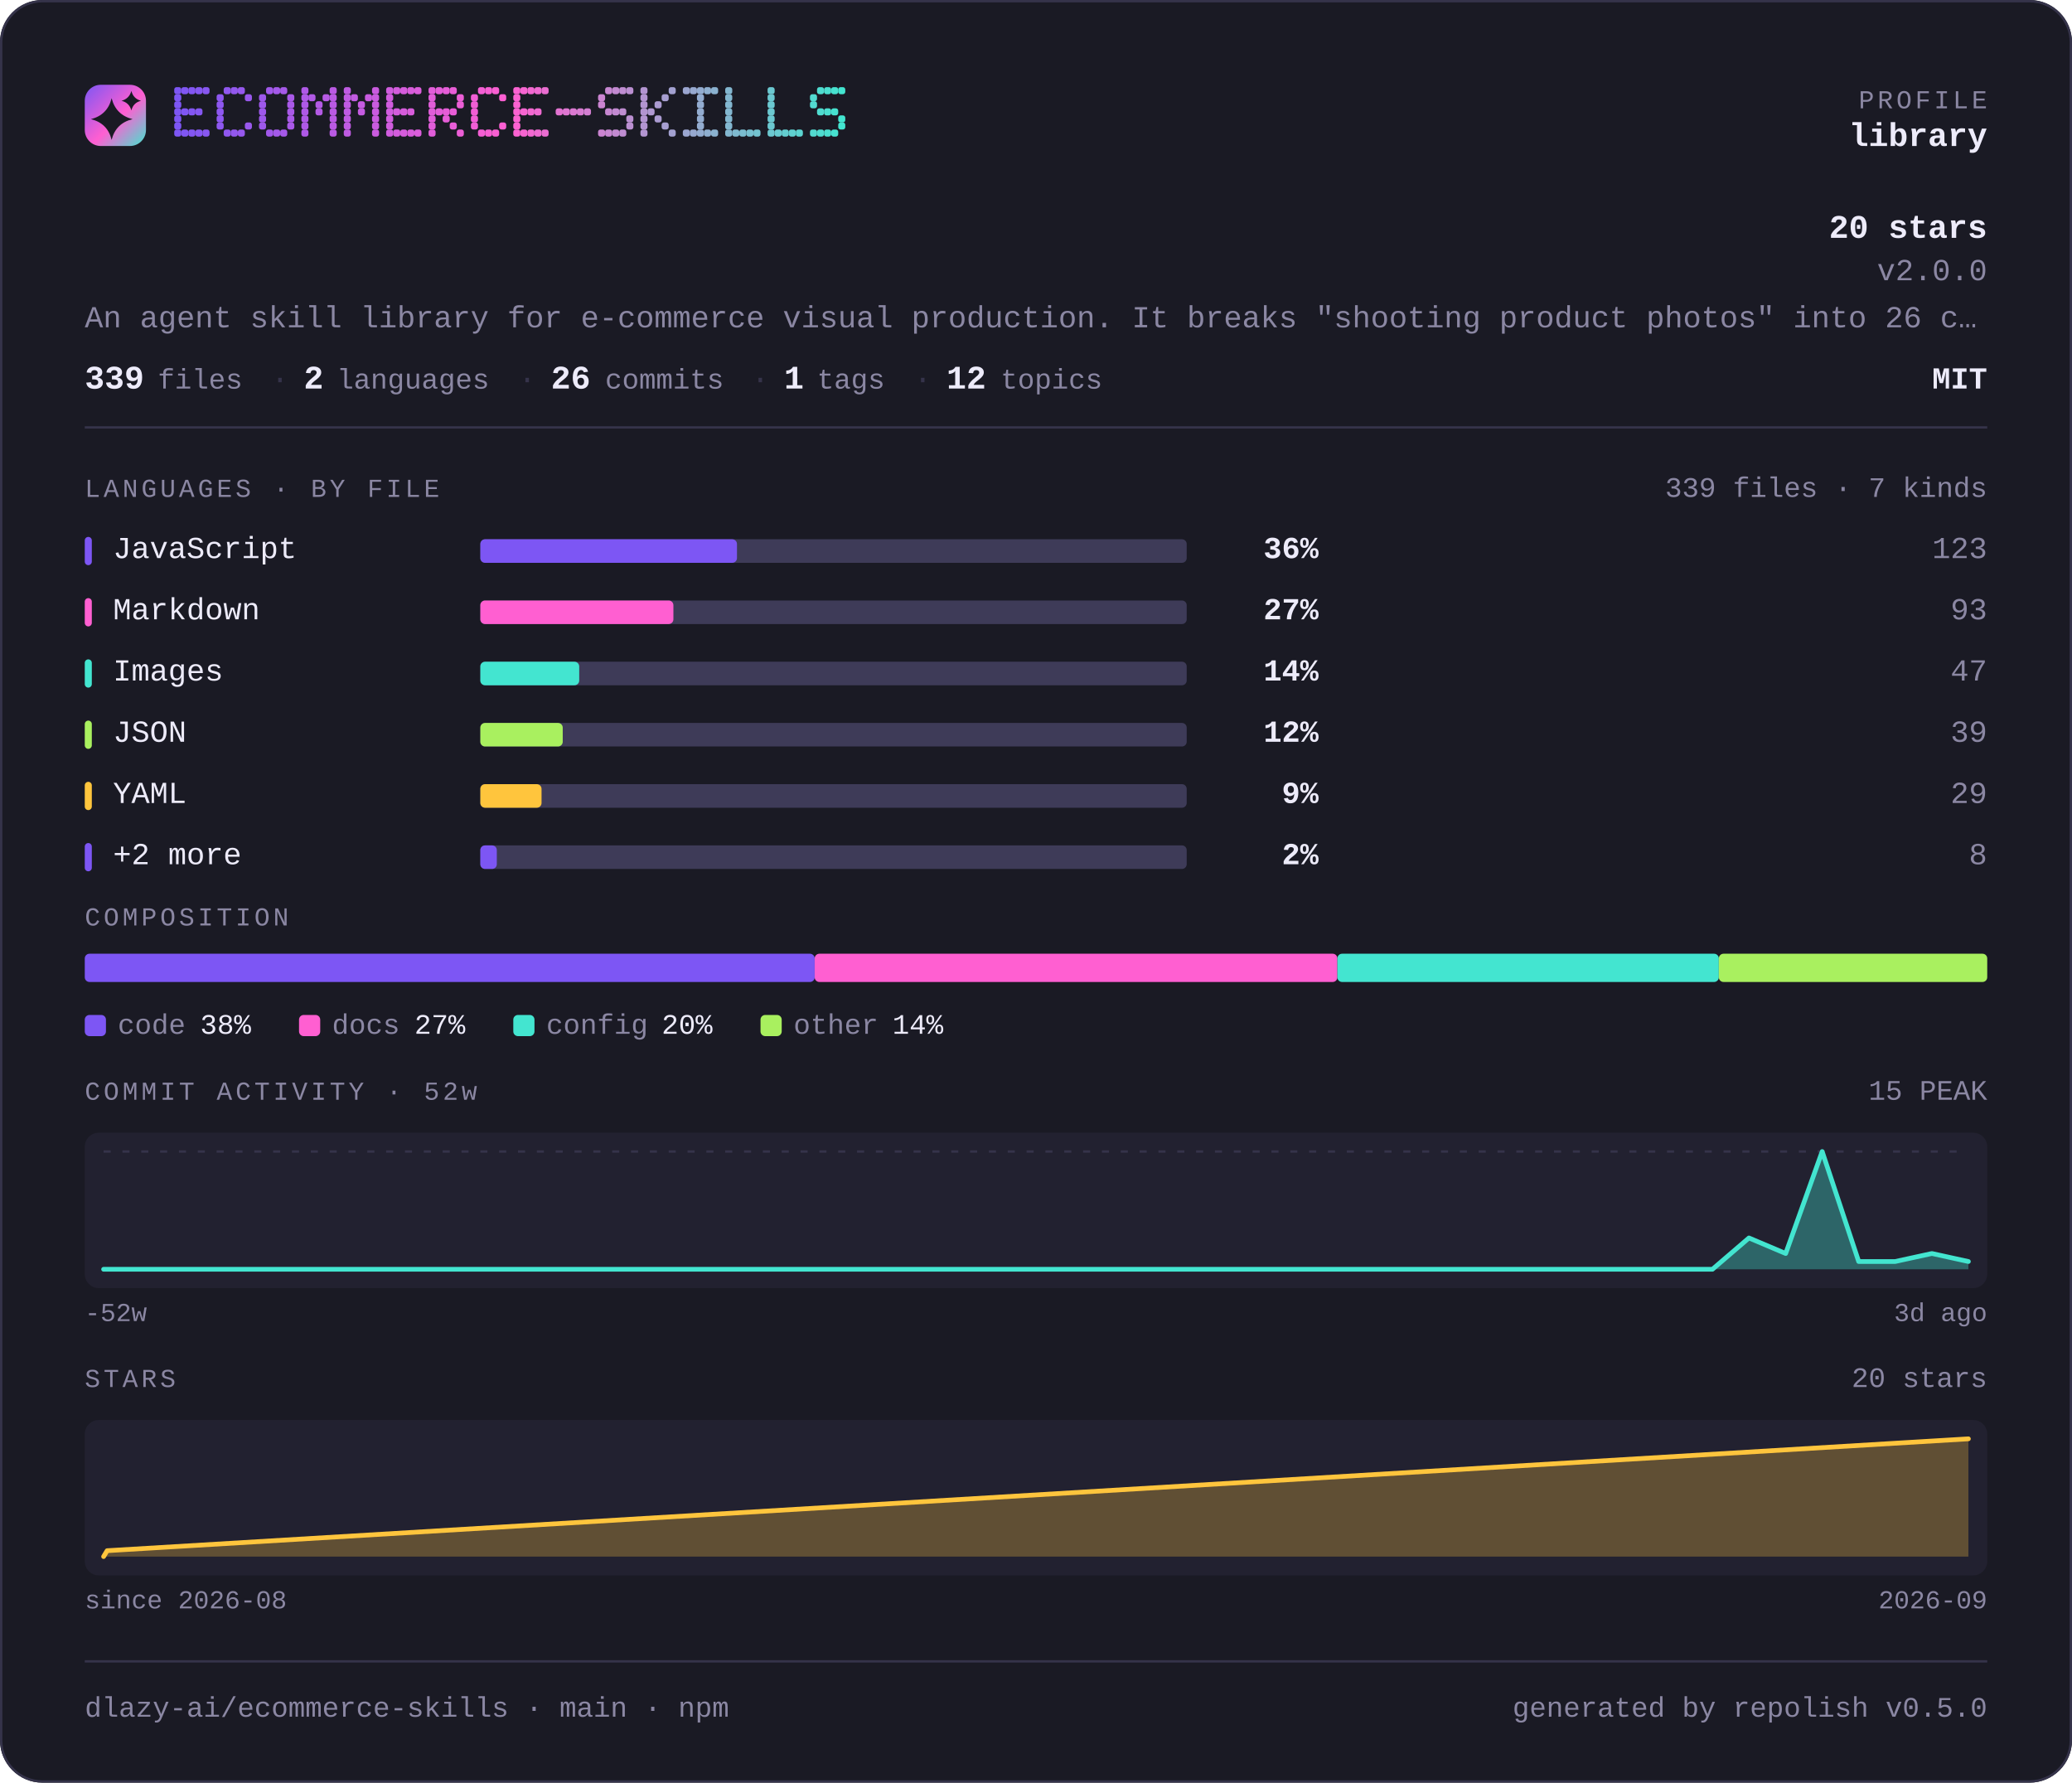
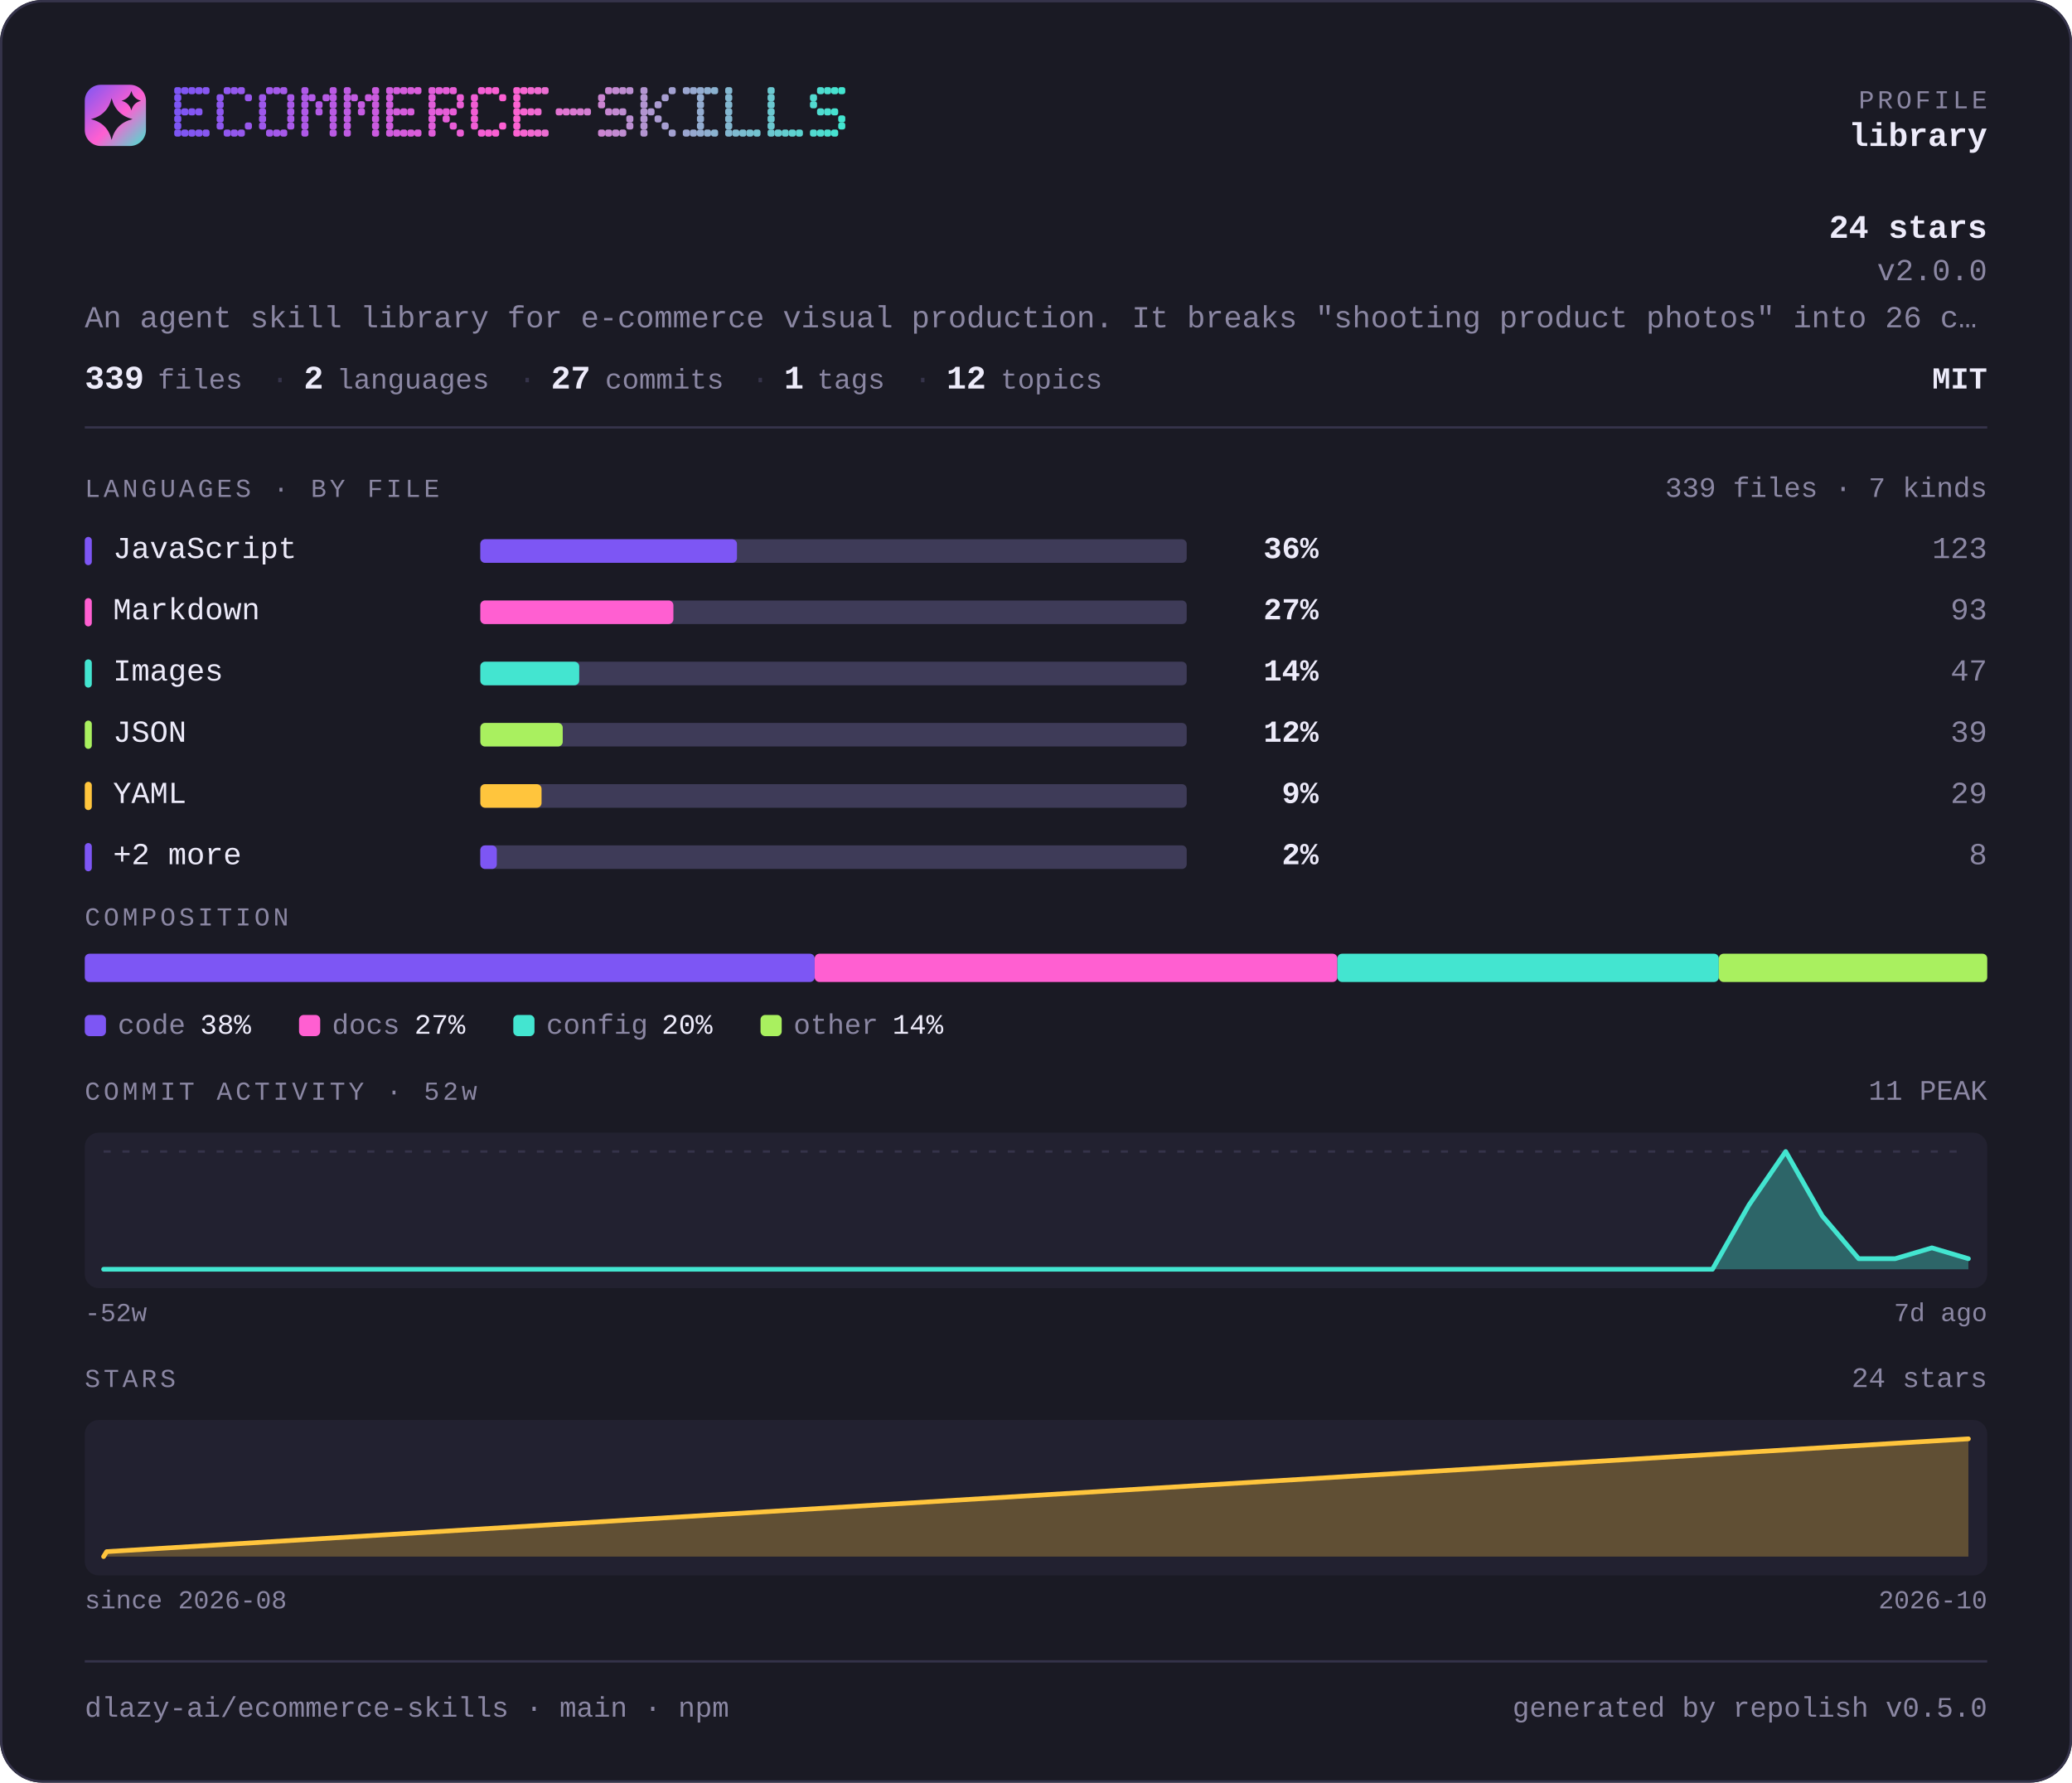
<svg xmlns="http://www.w3.org/2000/svg" width="880" height="757" viewBox="0 0 880 757" lang="en" role="img" aria-label="dlazy-ai/ecommerce-skills — repository overview">
  <defs>
    <linearGradient id="brand" x1="0" y1="0" x2="1" y2="1">
      <stop offset="0" stop-color="#7d56f4" />
      <stop offset="0.55" stop-color="#ff5fd1" />
      <stop offset="1" stop-color="#43e5d0" />
    </linearGradient>
  </defs>
  <style>
    .t { font-family: ui-monospace, SFMono-Regular, "SF Mono", Menlo, Consolas, "Liberation Mono", "Noto Sans Mono CJK SC", "Noto Sans Mono CJK JP", "Microsoft YaHei", "Hiragino Sans", "Yu Gothic", monospace; }
  </style>
  <rect x="0" y="0" width="880" height="757" rx="18.0" fill="#1a1a24" />
  <rect x="0.5" y="0.5" width="879" height="756" rx="17.5" fill="none" stroke="#35334a" />
  <rect x="36" y="36" width="26" height="26" rx="6.8" fill="url(#brand)" />
  <path d="M47.4 41.7Q49.2 48.8 56.3 50.6Q49.2 52.3 47.4 59.4Q45.7 52.3 38.6 50.6Q45.7 48.8 47.4 41.7Z" fill="#1a1a24" />
  <path d="M55.8 38.6Q56.6 41.9 59.9 42.8Q56.6 43.6 55.8 46.9Q54.9 43.6 51.6 42.8Q54.9 41.9 55.8 38.6Z" fill="#1a1a24" />
  <g fill="#7d56f4">
    <rect x="74" y="37" width="3" height="3" rx="1" />
    <rect x="74" y="40" width="3" height="3" rx="1" />
    <rect x="74" y="43" width="3" height="3" rx="1" />
    <rect x="74" y="46" width="3" height="3" rx="1" />
    <rect x="74" y="49" width="3" height="3" rx="1" />
    <rect x="74" y="52" width="3" height="3" rx="1" />
    <rect x="74" y="55" width="3" height="3" rx="1" />
  </g>
  <g fill="#8056f3">
    <rect x="77" y="37" width="3" height="3" rx="1" />
    <rect x="77" y="46" width="3" height="3" rx="1" />
    <rect x="77" y="55" width="3" height="3" rx="1" />
  </g>
  <g fill="#8356f3">
    <rect x="80" y="37" width="3" height="3" rx="1" />
    <rect x="80" y="46" width="3" height="3" rx="1" />
    <rect x="80" y="55" width="3" height="3" rx="1" />
  </g>
  <g fill="#8557f2">
    <rect x="83" y="37" width="3" height="3" rx="1" />
    <rect x="83" y="46" width="3" height="3" rx="1" />
    <rect x="83" y="55" width="3" height="3" rx="1" />
  </g>
  <g fill="#8857f1">
    <rect x="86" y="37" width="3" height="3" rx="1" />
    <rect x="86" y="55" width="3" height="3" rx="1" />
  </g>
  <g fill="#8e57f0">
    <rect x="92" y="40" width="3" height="3" rx="1" />
    <rect x="92" y="43" width="3" height="3" rx="1" />
    <rect x="92" y="46" width="3" height="3" rx="1" />
    <rect x="92" y="49" width="3" height="3" rx="1" />
    <rect x="92" y="52" width="3" height="3" rx="1" />
  </g>
  <g fill="#9057ef">
    <rect x="95" y="37" width="3" height="3" rx="1" />
    <rect x="95" y="55" width="3" height="3" rx="1" />
  </g>
  <g fill="#9358ee">
    <rect x="98" y="37" width="3" height="3" rx="1" />
    <rect x="98" y="55" width="3" height="3" rx="1" />
  </g>
  <g fill="#9658ed">
    <rect x="101" y="37" width="3" height="3" rx="1" />
    <rect x="101" y="55" width="3" height="3" rx="1" />
  </g>
  <g fill="#9958ed">
    <rect x="104" y="40" width="3" height="3" rx="1" />
    <rect x="104" y="52" width="3" height="3" rx="1" />
  </g>
  <g fill="#9e58eb">
    <rect x="110" y="40" width="3" height="3" rx="1" />
    <rect x="110" y="43" width="3" height="3" rx="1" />
    <rect x="110" y="46" width="3" height="3" rx="1" />
    <rect x="110" y="49" width="3" height="3" rx="1" />
    <rect x="110" y="52" width="3" height="3" rx="1" />
  </g>
  <g fill="#a158ea">
    <rect x="113" y="37" width="3" height="3" rx="1" />
    <rect x="113" y="55" width="3" height="3" rx="1" />
  </g>
  <g fill="#a459ea">
    <rect x="116" y="37" width="3" height="3" rx="1" />
    <rect x="116" y="55" width="3" height="3" rx="1" />
  </g>
  <g fill="#a659e9">
    <rect x="119" y="37" width="3" height="3" rx="1" />
    <rect x="119" y="55" width="3" height="3" rx="1" />
  </g>
  <g fill="#a959e8">
    <rect x="122" y="40" width="3" height="3" rx="1" />
    <rect x="122" y="43" width="3" height="3" rx="1" />
    <rect x="122" y="46" width="3" height="3" rx="1" />
    <rect x="122" y="49" width="3" height="3" rx="1" />
    <rect x="122" y="52" width="3" height="3" rx="1" />
  </g>
  <g fill="#af59e7">
    <rect x="128" y="37" width="3" height="3" rx="1" />
    <rect x="128" y="40" width="3" height="3" rx="1" />
    <rect x="128" y="43" width="3" height="3" rx="1" />
    <rect x="128" y="46" width="3" height="3" rx="1" />
    <rect x="128" y="49" width="3" height="3" rx="1" />
    <rect x="128" y="52" width="3" height="3" rx="1" />
    <rect x="128" y="55" width="3" height="3" rx="1" />
  </g>
  <g fill="#b25ae6">
    <rect x="131" y="40" width="3" height="3" rx="1" />
  </g>
  <g fill="#b45ae5">
    <rect x="134" y="43" width="3" height="3" rx="1" />
    <rect x="134" y="46" width="3" height="3" rx="1" />
  </g>
  <g fill="#b75ae4">
    <rect x="137" y="40" width="3" height="3" rx="1" />
  </g>
  <g fill="#ba5ae4">
    <rect x="140" y="37" width="3" height="3" rx="1" />
    <rect x="140" y="40" width="3" height="3" rx="1" />
    <rect x="140" y="43" width="3" height="3" rx="1" />
    <rect x="140" y="46" width="3" height="3" rx="1" />
    <rect x="140" y="49" width="3" height="3" rx="1" />
    <rect x="140" y="52" width="3" height="3" rx="1" />
    <rect x="140" y="55" width="3" height="3" rx="1" />
  </g>
  <g fill="#bf5be2">
    <rect x="146" y="37" width="3" height="3" rx="1" />
    <rect x="146" y="40" width="3" height="3" rx="1" />
    <rect x="146" y="43" width="3" height="3" rx="1" />
    <rect x="146" y="46" width="3" height="3" rx="1" />
    <rect x="146" y="49" width="3" height="3" rx="1" />
    <rect x="146" y="52" width="3" height="3" rx="1" />
    <rect x="146" y="55" width="3" height="3" rx="1" />
  </g>
  <g fill="#c25be1">
    <rect x="149" y="40" width="3" height="3" rx="1" />
  </g>
  <g fill="#c55be1">
    <rect x="152" y="43" width="3" height="3" rx="1" />
    <rect x="152" y="46" width="3" height="3" rx="1" />
  </g>
  <g fill="#c85be0">
    <rect x="155" y="40" width="3" height="3" rx="1" />
  </g>
  <g fill="#ca5bdf">
    <rect x="158" y="37" width="3" height="3" rx="1" />
    <rect x="158" y="40" width="3" height="3" rx="1" />
    <rect x="158" y="43" width="3" height="3" rx="1" />
    <rect x="158" y="46" width="3" height="3" rx="1" />
    <rect x="158" y="49" width="3" height="3" rx="1" />
    <rect x="158" y="52" width="3" height="3" rx="1" />
    <rect x="158" y="55" width="3" height="3" rx="1" />
  </g>
  <g fill="#d05cde">
    <rect x="164" y="37" width="3" height="3" rx="1" />
    <rect x="164" y="40" width="3" height="3" rx="1" />
    <rect x="164" y="43" width="3" height="3" rx="1" />
    <rect x="164" y="46" width="3" height="3" rx="1" />
    <rect x="164" y="49" width="3" height="3" rx="1" />
    <rect x="164" y="52" width="3" height="3" rx="1" />
    <rect x="164" y="55" width="3" height="3" rx="1" />
  </g>
  <g fill="#d35cdd">
    <rect x="167" y="37" width="3" height="3" rx="1" />
    <rect x="167" y="46" width="3" height="3" rx="1" />
    <rect x="167" y="55" width="3" height="3" rx="1" />
  </g>
  <g fill="#d65cdc">
    <rect x="170" y="37" width="3" height="3" rx="1" />
    <rect x="170" y="46" width="3" height="3" rx="1" />
    <rect x="170" y="55" width="3" height="3" rx="1" />
  </g>
  <g fill="#d85cdb">
    <rect x="173" y="37" width="3" height="3" rx="1" />
    <rect x="173" y="46" width="3" height="3" rx="1" />
    <rect x="173" y="55" width="3" height="3" rx="1" />
  </g>
  <g fill="#db5ddb">
    <rect x="176" y="37" width="3" height="3" rx="1" />
    <rect x="176" y="55" width="3" height="3" rx="1" />
  </g>
  <g fill="#e15dd9">
    <rect x="182" y="37" width="3" height="3" rx="1" />
    <rect x="182" y="40" width="3" height="3" rx="1" />
    <rect x="182" y="43" width="3" height="3" rx="1" />
    <rect x="182" y="46" width="3" height="3" rx="1" />
    <rect x="182" y="49" width="3" height="3" rx="1" />
    <rect x="182" y="52" width="3" height="3" rx="1" />
    <rect x="182" y="55" width="3" height="3" rx="1" />
  </g>
  <g fill="#e35dd8">
    <rect x="185" y="37" width="3" height="3" rx="1" />
    <rect x="185" y="46" width="3" height="3" rx="1" />
  </g>
  <g fill="#e65dd8">
    <rect x="188" y="37" width="3" height="3" rx="1" />
    <rect x="188" y="46" width="3" height="3" rx="1" />
    <rect x="188" y="49" width="3" height="3" rx="1" />
  </g>
  <g fill="#e95dd7">
    <rect x="191" y="37" width="3" height="3" rx="1" />
    <rect x="191" y="46" width="3" height="3" rx="1" />
    <rect x="191" y="52" width="3" height="3" rx="1" />
  </g>
  <g fill="#ec5ed6">
    <rect x="194" y="40" width="3" height="3" rx="1" />
    <rect x="194" y="43" width="3" height="3" rx="1" />
    <rect x="194" y="55" width="3" height="3" rx="1" />
  </g>
  <g fill="#f15ed5">
    <rect x="200" y="40" width="3" height="3" rx="1" />
    <rect x="200" y="43" width="3" height="3" rx="1" />
    <rect x="200" y="46" width="3" height="3" rx="1" />
    <rect x="200" y="49" width="3" height="3" rx="1" />
    <rect x="200" y="52" width="3" height="3" rx="1" />
  </g>
  <g fill="#f45ed4">
    <rect x="203" y="37" width="3" height="3" rx="1" />
    <rect x="203" y="55" width="3" height="3" rx="1" />
  </g>
  <g fill="#f75ed3">
    <rect x="206" y="37" width="3" height="3" rx="1" />
    <rect x="206" y="55" width="3" height="3" rx="1" />
  </g>
  <g fill="#f95fd2">
    <rect x="209" y="37" width="3" height="3" rx="1" />
    <rect x="209" y="55" width="3" height="3" rx="1" />
  </g>
  <g fill="#fc5fd2">
    <rect x="212" y="40" width="3" height="3" rx="1" />
    <rect x="212" y="52" width="3" height="3" rx="1" />
  </g>
  <g fill="#fb62d1">
    <rect x="218" y="37" width="3" height="3" rx="1" />
    <rect x="218" y="40" width="3" height="3" rx="1" />
    <rect x="218" y="43" width="3" height="3" rx="1" />
    <rect x="218" y="46" width="3" height="3" rx="1" />
    <rect x="218" y="49" width="3" height="3" rx="1" />
    <rect x="218" y="52" width="3" height="3" rx="1" />
    <rect x="218" y="55" width="3" height="3" rx="1" />
  </g>
  <g fill="#f765d1">
    <rect x="221" y="37" width="3" height="3" rx="1" />
    <rect x="221" y="46" width="3" height="3" rx="1" />
    <rect x="221" y="55" width="3" height="3" rx="1" />
  </g>
  <g fill="#f368d1">
    <rect x="224" y="37" width="3" height="3" rx="1" />
    <rect x="224" y="46" width="3" height="3" rx="1" />
    <rect x="224" y="55" width="3" height="3" rx="1" />
  </g>
  <g fill="#ef6ad1">
    <rect x="227" y="37" width="3" height="3" rx="1" />
    <rect x="227" y="46" width="3" height="3" rx="1" />
    <rect x="227" y="55" width="3" height="3" rx="1" />
  </g>
  <g fill="#eb6dd1">
    <rect x="230" y="37" width="3" height="3" rx="1" />
    <rect x="230" y="55" width="3" height="3" rx="1" />
  </g>
  <g fill="#e373d1">
    <rect x="236" y="46" width="3" height="3" rx="1" />
  </g>
  <g fill="#df76d1">
    <rect x="239" y="46" width="3" height="3" rx="1" />
  </g>
  <g fill="#db79d1">
    <rect x="242" y="46" width="3" height="3" rx="1" />
  </g>
  <g fill="#d77cd1">
    <rect x="245" y="46" width="3" height="3" rx="1" />
  </g>
  <g fill="#d37ed1">
    <rect x="248" y="46" width="3" height="3" rx="1" />
  </g>
  <g fill="#cb84d1">
    <rect x="254" y="40" width="3" height="3" rx="1" />
    <rect x="254" y="43" width="3" height="3" rx="1" />
    <rect x="254" y="55" width="3" height="3" rx="1" />
  </g>
  <g fill="#c787d1">
    <rect x="257" y="37" width="3" height="3" rx="1" />
    <rect x="257" y="46" width="3" height="3" rx="1" />
    <rect x="257" y="55" width="3" height="3" rx="1" />
  </g>
  <g fill="#c38ad1">
    <rect x="260" y="37" width="3" height="3" rx="1" />
    <rect x="260" y="46" width="3" height="3" rx="1" />
    <rect x="260" y="55" width="3" height="3" rx="1" />
  </g>
  <g fill="#bf8dd1">
    <rect x="263" y="37" width="3" height="3" rx="1" />
    <rect x="263" y="46" width="3" height="3" rx="1" />
    <rect x="263" y="55" width="3" height="3" rx="1" />
  </g>
  <g fill="#bb8fd1">
    <rect x="266" y="37" width="3" height="3" rx="1" />
    <rect x="266" y="49" width="3" height="3" rx="1" />
    <rect x="266" y="52" width="3" height="3" rx="1" />
  </g>
  <g fill="#b395d1">
    <rect x="272" y="37" width="3" height="3" rx="1" />
    <rect x="272" y="40" width="3" height="3" rx="1" />
    <rect x="272" y="43" width="3" height="3" rx="1" />
    <rect x="272" y="46" width="3" height="3" rx="1" />
    <rect x="272" y="49" width="3" height="3" rx="1" />
    <rect x="272" y="52" width="3" height="3" rx="1" />
    <rect x="272" y="55" width="3" height="3" rx="1" />
  </g>
  <g fill="#af98d1">
    <rect x="275" y="46" width="3" height="3" rx="1" />
  </g>
  <g fill="#ab9bd1">
    <rect x="278" y="43" width="3" height="3" rx="1" />
    <rect x="278" y="49" width="3" height="3" rx="1" />
  </g>
  <g fill="#a79ed1">
    <rect x="281" y="40" width="3" height="3" rx="1" />
    <rect x="281" y="52" width="3" height="3" rx="1" />
  </g>
  <g fill="#a3a1d1">
    <rect x="284" y="37" width="3" height="3" rx="1" />
    <rect x="284" y="55" width="3" height="3" rx="1" />
  </g>
  <g fill="#9ba6d0">
    <rect x="290" y="37" width="3" height="3" rx="1" />
    <rect x="290" y="55" width="3" height="3" rx="1" />
  </g>
  <g fill="#97a9d0">
    <rect x="293" y="37" width="3" height="3" rx="1" />
    <rect x="293" y="55" width="3" height="3" rx="1" />
  </g>
  <g fill="#93acd0">
    <rect x="296" y="37" width="3" height="3" rx="1" />
    <rect x="296" y="40" width="3" height="3" rx="1" />
    <rect x="296" y="43" width="3" height="3" rx="1" />
    <rect x="296" y="46" width="3" height="3" rx="1" />
    <rect x="296" y="49" width="3" height="3" rx="1" />
    <rect x="296" y="52" width="3" height="3" rx="1" />
    <rect x="296" y="55" width="3" height="3" rx="1" />
  </g>
  <g fill="#8fafd0">
    <rect x="299" y="37" width="3" height="3" rx="1" />
    <rect x="299" y="55" width="3" height="3" rx="1" />
  </g>
  <g fill="#8bb2d0">
    <rect x="302" y="37" width="3" height="3" rx="1" />
    <rect x="302" y="55" width="3" height="3" rx="1" />
  </g>
  <g fill="#83b7d0">
    <rect x="308" y="37" width="3" height="3" rx="1" />
    <rect x="308" y="40" width="3" height="3" rx="1" />
    <rect x="308" y="43" width="3" height="3" rx="1" />
    <rect x="308" y="46" width="3" height="3" rx="1" />
    <rect x="308" y="49" width="3" height="3" rx="1" />
    <rect x="308" y="52" width="3" height="3" rx="1" />
    <rect x="308" y="55" width="3" height="3" rx="1" />
  </g>
  <g fill="#7fbad0">
    <rect x="311" y="55" width="3" height="3" rx="1" />
  </g>
  <g fill="#7bbdd0">
    <rect x="314" y="55" width="3" height="3" rx="1" />
  </g>
  <g fill="#77c0d0">
    <rect x="317" y="55" width="3" height="3" rx="1" />
  </g>
  <g fill="#73c3d0">
    <rect x="320" y="55" width="3" height="3" rx="1" />
  </g>
  <g fill="#6bc8d0">
    <rect x="326" y="37" width="3" height="3" rx="1" />
    <rect x="326" y="40" width="3" height="3" rx="1" />
    <rect x="326" y="43" width="3" height="3" rx="1" />
    <rect x="326" y="46" width="3" height="3" rx="1" />
    <rect x="326" y="49" width="3" height="3" rx="1" />
    <rect x="326" y="52" width="3" height="3" rx="1" />
    <rect x="326" y="55" width="3" height="3" rx="1" />
  </g>
  <g fill="#67cbd0">
    <rect x="329" y="55" width="3" height="3" rx="1" />
  </g>
  <g fill="#63ced0">
    <rect x="332" y="55" width="3" height="3" rx="1" />
  </g>
  <g fill="#5fd1d0">
    <rect x="335" y="55" width="3" height="3" rx="1" />
  </g>
  <g fill="#5bd4d0">
    <rect x="338" y="55" width="3" height="3" rx="1" />
  </g>
  <g fill="#53dad0">
    <rect x="344" y="40" width="3" height="3" rx="1" />
    <rect x="344" y="43" width="3" height="3" rx="1" />
    <rect x="344" y="55" width="3" height="3" rx="1" />
  </g>
  <g fill="#4fdcd0">
    <rect x="347" y="37" width="3" height="3" rx="1" />
    <rect x="347" y="46" width="3" height="3" rx="1" />
    <rect x="347" y="55" width="3" height="3" rx="1" />
  </g>
  <g fill="#4bdfd0">
    <rect x="350" y="37" width="3" height="3" rx="1" />
    <rect x="350" y="46" width="3" height="3" rx="1" />
    <rect x="350" y="55" width="3" height="3" rx="1" />
  </g>
  <g fill="#47e2d0">
    <rect x="353" y="37" width="3" height="3" rx="1" />
    <rect x="353" y="46" width="3" height="3" rx="1" />
    <rect x="353" y="55" width="3" height="3" rx="1" />
  </g>
  <g fill="#43e5d0">
    <rect x="356" y="37" width="3" height="3" rx="1" />
    <rect x="356" y="49" width="3" height="3" rx="1" />
    <rect x="356" y="52" width="3" height="3" rx="1" />
  </g>
  <text class="t" x="844" y="46" font-size="11" fill="#8b87a3" text-anchor="end" letter-spacing="1.4">PROFILE</text>
  <text class="t" x="844" y="62" font-size="14" fill="#edebfa" text-anchor="end" font-weight="700">library</text>
-   <text class="t" x="844" y="101" font-size="14" fill="#edebfa" text-anchor="end" font-weight="700">20 stars</text>
+   <text class="t" x="844" y="101" font-size="14" fill="#edebfa" text-anchor="end" font-weight="700">24 stars</text>
  <text class="t" x="844" y="119" font-size="13" fill="#8b87a3" text-anchor="end">v2.0.0</text>
  <text class="t" x="36" y="139" font-size="13" fill="#8b87a3" text-anchor="start">An agent skill library for e-commerce visual production. It breaks "shooting product photos" into 26 c…</text>
  <text class="t" x="36" y="165" font-size="14" fill="#edebfa" text-anchor="start" font-weight="700">339</text>
  <text class="t" x="67" y="165" font-size="12" fill="#8b87a3" text-anchor="start">files</text>
  <text class="t" x="115" y="165" font-size="13" fill="#35334a" text-anchor="start">·</text>
  <text class="t" x="129" y="165" font-size="14" fill="#edebfa" text-anchor="start" font-weight="700">2</text>
  <text class="t" x="143" y="165" font-size="12" fill="#8b87a3" text-anchor="start">languages</text>
  <text class="t" x="220" y="165" font-size="13" fill="#35334a" text-anchor="start">·</text>
-   <text class="t" x="234" y="165" font-size="14" fill="#edebfa" text-anchor="start" font-weight="700">26</text>
+   <text class="t" x="234" y="165" font-size="14" fill="#edebfa" text-anchor="start" font-weight="700">27</text>
  <text class="t" x="257" y="165" font-size="12" fill="#8b87a3" text-anchor="start">commits</text>
  <text class="t" x="319" y="165" font-size="13" fill="#35334a" text-anchor="start">·</text>
  <text class="t" x="333" y="165" font-size="14" fill="#edebfa" text-anchor="start" font-weight="700">1</text>
  <text class="t" x="347" y="165" font-size="12" fill="#8b87a3" text-anchor="start">tags</text>
  <text class="t" x="388" y="165" font-size="13" fill="#35334a" text-anchor="start">·</text>
  <text class="t" x="402" y="165" font-size="14" fill="#edebfa" text-anchor="start" font-weight="700">12</text>
  <text class="t" x="425" y="165" font-size="12" fill="#8b87a3" text-anchor="start">topics</text>
  <text class="t" x="844" y="165" font-size="13" fill="#edebfa" text-anchor="end" font-weight="700">MIT</text>
  <rect x="36" y="181" width="808" height="1" fill="#35334a" />
  <text class="t" x="36" y="211" font-size="11" fill="#8b87a3" text-anchor="start" letter-spacing="1.4">LANGUAGES · BY FILE</text>
  <text class="t" x="844" y="211" font-size="12" fill="#8b87a3" text-anchor="end">339 files · 7 kinds</text>
  <rect x="36" y="228" width="3" height="12" rx="1.5" fill="#7d56f4" />
  <text class="t" x="48" y="237" font-size="13" fill="#edebfa" text-anchor="start">JavaScript</text>
  <rect x="204" y="229" width="300" height="10" rx="2.0" fill="#3e3b58" />
  <rect x="204" y="229" width="109" height="10" rx="2.0" fill="#7d56f4" />
  <text class="t" x="560" y="237" font-size="13" fill="#edebfa" text-anchor="end" font-weight="700">36%</text>
  <text class="t" x="844" y="237" font-size="13" fill="#8b87a3" text-anchor="end">123</text>
  <rect x="36" y="254" width="3" height="12" rx="1.5" fill="#ff5fd1" />
  <text class="t" x="48" y="263" font-size="13" fill="#edebfa" text-anchor="start">Markdown</text>
  <rect x="204" y="255" width="300" height="10" rx="2.0" fill="#3e3b58" />
  <rect x="204" y="255" width="82" height="10" rx="2.0" fill="#ff5fd1" />
  <text class="t" x="560" y="263" font-size="13" fill="#edebfa" text-anchor="end" font-weight="700">27%</text>
  <text class="t" x="844" y="263" font-size="13" fill="#8b87a3" text-anchor="end">93</text>
  <rect x="36" y="280" width="3" height="12" rx="1.5" fill="#43e5d0" />
  <text class="t" x="48" y="289" font-size="13" fill="#edebfa" text-anchor="start">Images</text>
  <rect x="204" y="281" width="300" height="10" rx="2.0" fill="#3e3b58" />
  <rect x="204" y="281" width="42" height="10" rx="2.0" fill="#43e5d0" />
  <text class="t" x="560" y="289" font-size="13" fill="#edebfa" text-anchor="end" font-weight="700">14%</text>
  <text class="t" x="844" y="289" font-size="13" fill="#8b87a3" text-anchor="end">47</text>
  <rect x="36" y="306" width="3" height="12" rx="1.5" fill="#a9f05f" />
  <text class="t" x="48" y="315" font-size="13" fill="#edebfa" text-anchor="start">JSON</text>
  <rect x="204" y="307" width="300" height="10" rx="2.0" fill="#3e3b58" />
  <rect x="204" y="307" width="35" height="10" rx="2.0" fill="#a9f05f" />
  <text class="t" x="560" y="315" font-size="13" fill="#edebfa" text-anchor="end" font-weight="700">12%</text>
  <text class="t" x="844" y="315" font-size="13" fill="#8b87a3" text-anchor="end">39</text>
  <rect x="36" y="332" width="3" height="12" rx="1.5" fill="#ffc53d" />
  <text class="t" x="48" y="341" font-size="13" fill="#edebfa" text-anchor="start">YAML</text>
  <rect x="204" y="333" width="300" height="10" rx="2.0" fill="#3e3b58" />
  <rect x="204" y="333" width="26" height="10" rx="2.0" fill="#ffc53d" />
  <text class="t" x="560" y="341" font-size="13" fill="#edebfa" text-anchor="end" font-weight="700">9%</text>
  <text class="t" x="844" y="341" font-size="13" fill="#8b87a3" text-anchor="end">29</text>
  <rect x="36" y="358" width="3" height="12" rx="1.5" fill="#7d56f4" />
  <text class="t" x="48" y="367" font-size="13" fill="#edebfa" text-anchor="start">+2 more</text>
  <rect x="204" y="359" width="300" height="10" rx="2.0" fill="#3e3b58" />
  <rect x="204" y="359" width="7" height="10" rx="2.0" fill="#7d56f4" />
  <text class="t" x="560" y="367" font-size="13" fill="#edebfa" text-anchor="end" font-weight="700">2%</text>
  <text class="t" x="844" y="367" font-size="13" fill="#8b87a3" text-anchor="end">8</text>
  <text class="t" x="36" y="393" font-size="11" fill="#8b87a3" text-anchor="start" letter-spacing="1.4">COMPOSITION</text>
  <rect x="36" y="405" width="310" height="12" rx="2.0" fill="#7d56f4" />
  <rect x="346" y="405" width="222" height="12" rx="2.0" fill="#ff5fd1" />
  <rect x="568" y="405" width="162" height="12" rx="2.0" fill="#43e5d0" />
  <rect x="730" y="405" width="114" height="12" rx="2.0" fill="#a9f05f" />
  <rect x="36" y="431" width="9" height="9" rx="2.0" fill="#7d56f4" />
  <text class="t" x="50" y="439" font-size="12" fill="#8b87a3" text-anchor="start">code</text>
  <text class="t" x="85" y="439" font-size="12" fill="#edebfa" text-anchor="start">38%</text>
  <rect x="127" y="431" width="9" height="9" rx="2.0" fill="#ff5fd1" />
  <text class="t" x="141" y="439" font-size="12" fill="#8b87a3" text-anchor="start">docs</text>
  <text class="t" x="176" y="439" font-size="12" fill="#edebfa" text-anchor="start">27%</text>
  <rect x="218" y="431" width="9" height="9" rx="2.0" fill="#43e5d0" />
  <text class="t" x="232" y="439" font-size="12" fill="#8b87a3" text-anchor="start">config</text>
  <text class="t" x="281" y="439" font-size="12" fill="#edebfa" text-anchor="start">20%</text>
  <rect x="323" y="431" width="9" height="9" rx="2.0" fill="#a9f05f" />
  <text class="t" x="337" y="439" font-size="12" fill="#8b87a3" text-anchor="start">other</text>
  <text class="t" x="379" y="439" font-size="12" fill="#edebfa" text-anchor="start">14%</text>
  <text class="t" x="36" y="467" font-size="11" fill="#8b87a3" text-anchor="start" letter-spacing="1.4">COMMIT ACTIVITY · 52w</text>
-   <text class="t" x="844" y="467" font-size="12" fill="#8b87a3" text-anchor="end">15 PEAK</text>
+   <text class="t" x="844" y="467" font-size="12" fill="#8b87a3" text-anchor="end">11 PEAK</text>
  <rect x="36" y="481" width="808" height="66" rx="6.0" fill="#222130" />
  <line x1="44" y1="489" x2="836" y2="489" stroke="#35334a" stroke-width="1" stroke-dasharray="3 5" />
-   <path d="M44.0 539.0 L59.5 539.0 L75.1 539.0 L90.6 539.0 L106.1 539.0 L121.6 539.0 L137.2 539.0 L152.7 539.0 L168.2 539.0 L183.8 539.0 L199.3 539.0 L214.8 539.0 L230.4 539.0 L245.9 539.0 L261.4 539.0 L276.9 539.0 L292.5 539.0 L308.0 539.0 L323.5 539.0 L339.1 539.0 L354.6 539.0 L370.1 539.0 L385.6 539.0 L401.2 539.0 L416.7 539.0 L432.2 539.0 L447.8 539.0 L463.3 539.0 L478.8 539.0 L494.4 539.0 L509.9 539.0 L525.4 539.0 L540.9 539.0 L556.5 539.0 L572.0 539.0 L587.5 539.0 L603.1 539.0 L618.6 539.0 L634.1 539.0 L649.6 539.0 L665.2 539.0 L680.7 539.0 L696.2 539.0 L711.8 539.0 L727.3 539.0 L742.8 525.7 L758.4 532.3 L773.9 489.0 L789.4 535.7 L804.9 535.7 L820.5 532.3 L836.0 535.7 L836.0 539 L44 539 Z" fill="#43e5d0" fill-opacity="0.35" />
-   <path d="M44.0 539.0 L59.5 539.0 L75.1 539.0 L90.6 539.0 L106.1 539.0 L121.6 539.0 L137.2 539.0 L152.7 539.0 L168.2 539.0 L183.8 539.0 L199.3 539.0 L214.8 539.0 L230.4 539.0 L245.9 539.0 L261.4 539.0 L276.9 539.0 L292.5 539.0 L308.0 539.0 L323.5 539.0 L339.1 539.0 L354.6 539.0 L370.1 539.0 L385.6 539.0 L401.2 539.0 L416.7 539.0 L432.2 539.0 L447.8 539.0 L463.3 539.0 L478.8 539.0 L494.4 539.0 L509.9 539.0 L525.4 539.0 L540.9 539.0 L556.5 539.0 L572.0 539.0 L587.5 539.0 L603.1 539.0 L618.6 539.0 L634.1 539.0 L649.6 539.0 L665.2 539.0 L680.7 539.0 L696.2 539.0 L711.8 539.0 L727.3 539.0 L742.8 525.7 L758.4 532.3 L773.9 489.0 L789.4 535.7 L804.9 535.7 L820.5 532.3 L836.0 535.7" fill="none" stroke="#43e5d0" stroke-width="2" stroke-linejoin="round" stroke-linecap="round" />
+   <path d="M44.0 539.0 L59.5 539.0 L75.1 539.0 L90.6 539.0 L106.1 539.0 L121.6 539.0 L137.2 539.0 L152.7 539.0 L168.2 539.0 L183.8 539.0 L199.3 539.0 L214.8 539.0 L230.4 539.0 L245.9 539.0 L261.4 539.0 L276.9 539.0 L292.5 539.0 L308.0 539.0 L323.5 539.0 L339.1 539.0 L354.6 539.0 L370.1 539.0 L385.6 539.0 L401.2 539.0 L416.7 539.0 L432.2 539.0 L447.8 539.0 L463.3 539.0 L478.8 539.0 L494.4 539.0 L509.9 539.0 L525.4 539.0 L540.9 539.0 L556.5 539.0 L572.0 539.0 L587.5 539.0 L603.1 539.0 L618.6 539.0 L634.1 539.0 L649.6 539.0 L665.2 539.0 L680.7 539.0 L696.2 539.0 L711.8 539.0 L727.3 539.0 L742.8 511.7 L758.4 489.0 L773.9 516.3 L789.4 534.5 L804.9 534.5 L820.5 529.9 L836.0 534.5 L836.0 539 L44 539 Z" fill="#43e5d0" fill-opacity="0.35" />
+   <path d="M44.0 539.0 L59.5 539.0 L75.1 539.0 L90.6 539.0 L106.1 539.0 L121.6 539.0 L137.2 539.0 L152.7 539.0 L168.2 539.0 L183.8 539.0 L199.3 539.0 L214.8 539.0 L230.4 539.0 L245.9 539.0 L261.4 539.0 L276.9 539.0 L292.5 539.0 L308.0 539.0 L323.5 539.0 L339.1 539.0 L354.6 539.0 L370.1 539.0 L385.6 539.0 L401.2 539.0 L416.7 539.0 L432.2 539.0 L447.8 539.0 L463.3 539.0 L478.8 539.0 L494.4 539.0 L509.9 539.0 L525.4 539.0 L540.9 539.0 L556.5 539.0 L572.0 539.0 L587.5 539.0 L603.1 539.0 L618.6 539.0 L634.1 539.0 L649.6 539.0 L665.2 539.0 L680.7 539.0 L696.2 539.0 L711.8 539.0 L727.3 539.0 L742.8 511.7 L758.4 489.0 L773.9 516.3 L789.4 534.5 L804.9 534.5 L820.5 529.9 L836.0 534.5" fill="none" stroke="#43e5d0" stroke-width="2" stroke-linejoin="round" stroke-linecap="round" />
  <text class="t" x="36" y="561" font-size="11" fill="#8b87a3" text-anchor="start">-52w</text>
-   <text class="t" x="844" y="561" font-size="11" fill="#8b87a3" text-anchor="end">3d ago</text>
+   <text class="t" x="844" y="561" font-size="11" fill="#8b87a3" text-anchor="end">7d ago</text>
  <text class="t" x="36" y="589" font-size="11" fill="#8b87a3" text-anchor="start" letter-spacing="1.4">STARS</text>
-   <text class="t" x="844" y="589" font-size="12" fill="#8b87a3" text-anchor="end">20 stars</text>
+   <text class="t" x="844" y="589" font-size="12" fill="#8b87a3" text-anchor="end">24 stars</text>
  <rect x="36" y="603" width="808" height="66" rx="6.0" fill="#222130" />
-   <path d="M44.0 661.0 L45.5 658.5 L836.0 611.0 L836.0 661 L44.0 661 Z" fill="#ffc53d" fill-opacity="0.28" />
-   <path d="M44.0 661.0 L45.5 658.5 L836.0 611.0" fill="none" stroke="#ffc53d" stroke-width="2" stroke-linejoin="round" stroke-linecap="round" />
+   <path d="M44.0 661.0 L45.3 658.9 L836.0 611.0 L836.0 661 L44.0 661 Z" fill="#ffc53d" fill-opacity="0.28" />
+   <path d="M44.0 661.0 L45.3 658.9 L836.0 611.0" fill="none" stroke="#ffc53d" stroke-width="2" stroke-linejoin="round" stroke-linecap="round" />
  <text class="t" x="36" y="683" font-size="11" fill="#8b87a3" text-anchor="start">since 2026-08</text>
-   <text class="t" x="844" y="683" font-size="11" fill="#8b87a3" text-anchor="end">2026-09</text>
+   <text class="t" x="844" y="683" font-size="11" fill="#8b87a3" text-anchor="end">2026-10</text>
  <rect x="36" y="705" width="808" height="1" fill="#35334a" />
  <text class="t" x="36" y="729" font-size="12" fill="#8b87a3" text-anchor="start">dlazy-ai/ecommerce-skills · main · npm</text>
  <text class="t" x="844" y="729" font-size="12" fill="#8b87a3" text-anchor="end">generated by repolish v0.5.0</text>
</svg>
